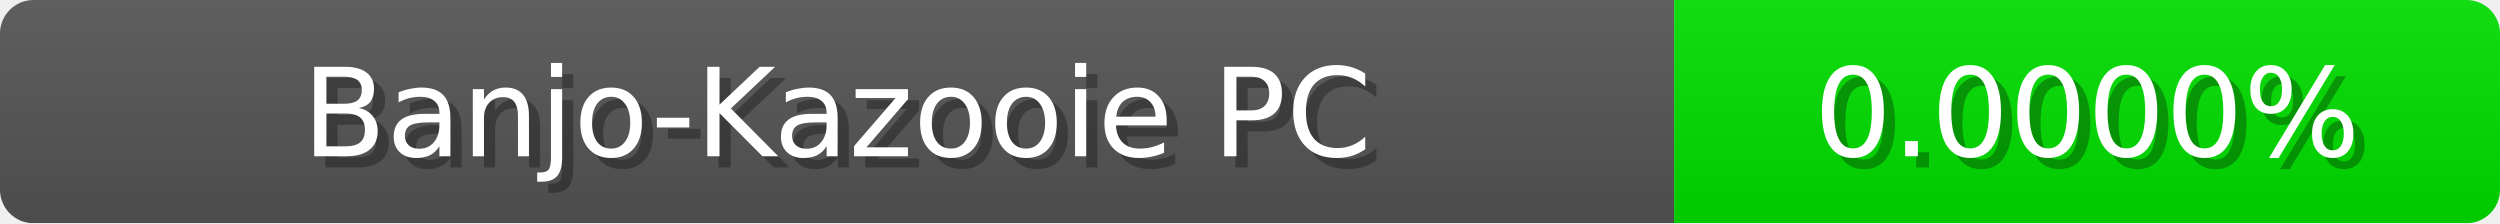
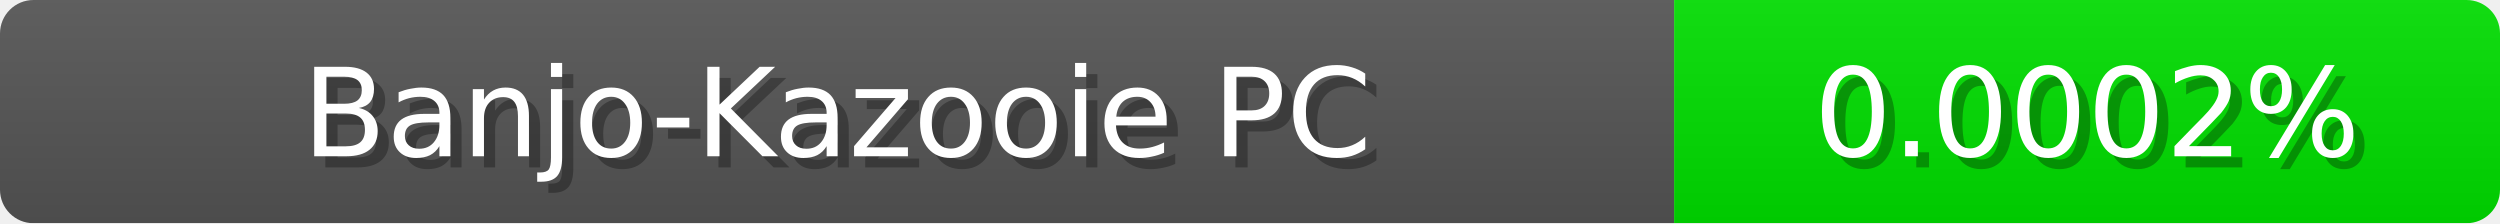
<svg xmlns="http://www.w3.org/2000/svg" width="224" height="20">
  <linearGradient id="b" x2="0" y2="100%">
    <stop offset="0" stop-color="#bbb" stop-opacity=".1" />
    <stop offset="1" stop-opacity=".1" />
  </linearGradient>
  <mask id="anybadge_1">
    <rect width="224" height="20" rx="3" fill="#fff" />
  </mask>
  <g mask="url(#anybadge_1)">
    <path fill="#555" d="M0 0h150v20H0z" />
    <path fill="#00e000" d="M150 0h74v20H150z" />
    <path fill="url(#b)" d="M0 0h224v20H0z" />
  </g>
  <g fill="#fff" text-anchor="middle" font-family="DejaVu Sans,Verdana,Geneva,sans-serif" font-size="11">
    <text x="76.0" y="15" fill="#010101" fill-opacity=".3">Banjo-Kazooie PC</text>
    <text x="75.0" y="14">Banjo-Kazooie PC</text>
  </g>
  <g fill="#fff" text-anchor="middle" font-family="DejaVu Sans,Verdana,Geneva,sans-serif" font-size="11">
-     <text x="188.0" y="15" fill="#010101" fill-opacity=".3">0.0000%</text>
-     <text x="187.0" y="14">0.0000%</text>
+     <text x="188.0" y="15" fill="#010101" fill-opacity=".3">0.0002%</text>
+     <text x="187.0" y="14">0.0002%</text>
  </g>
</svg>
